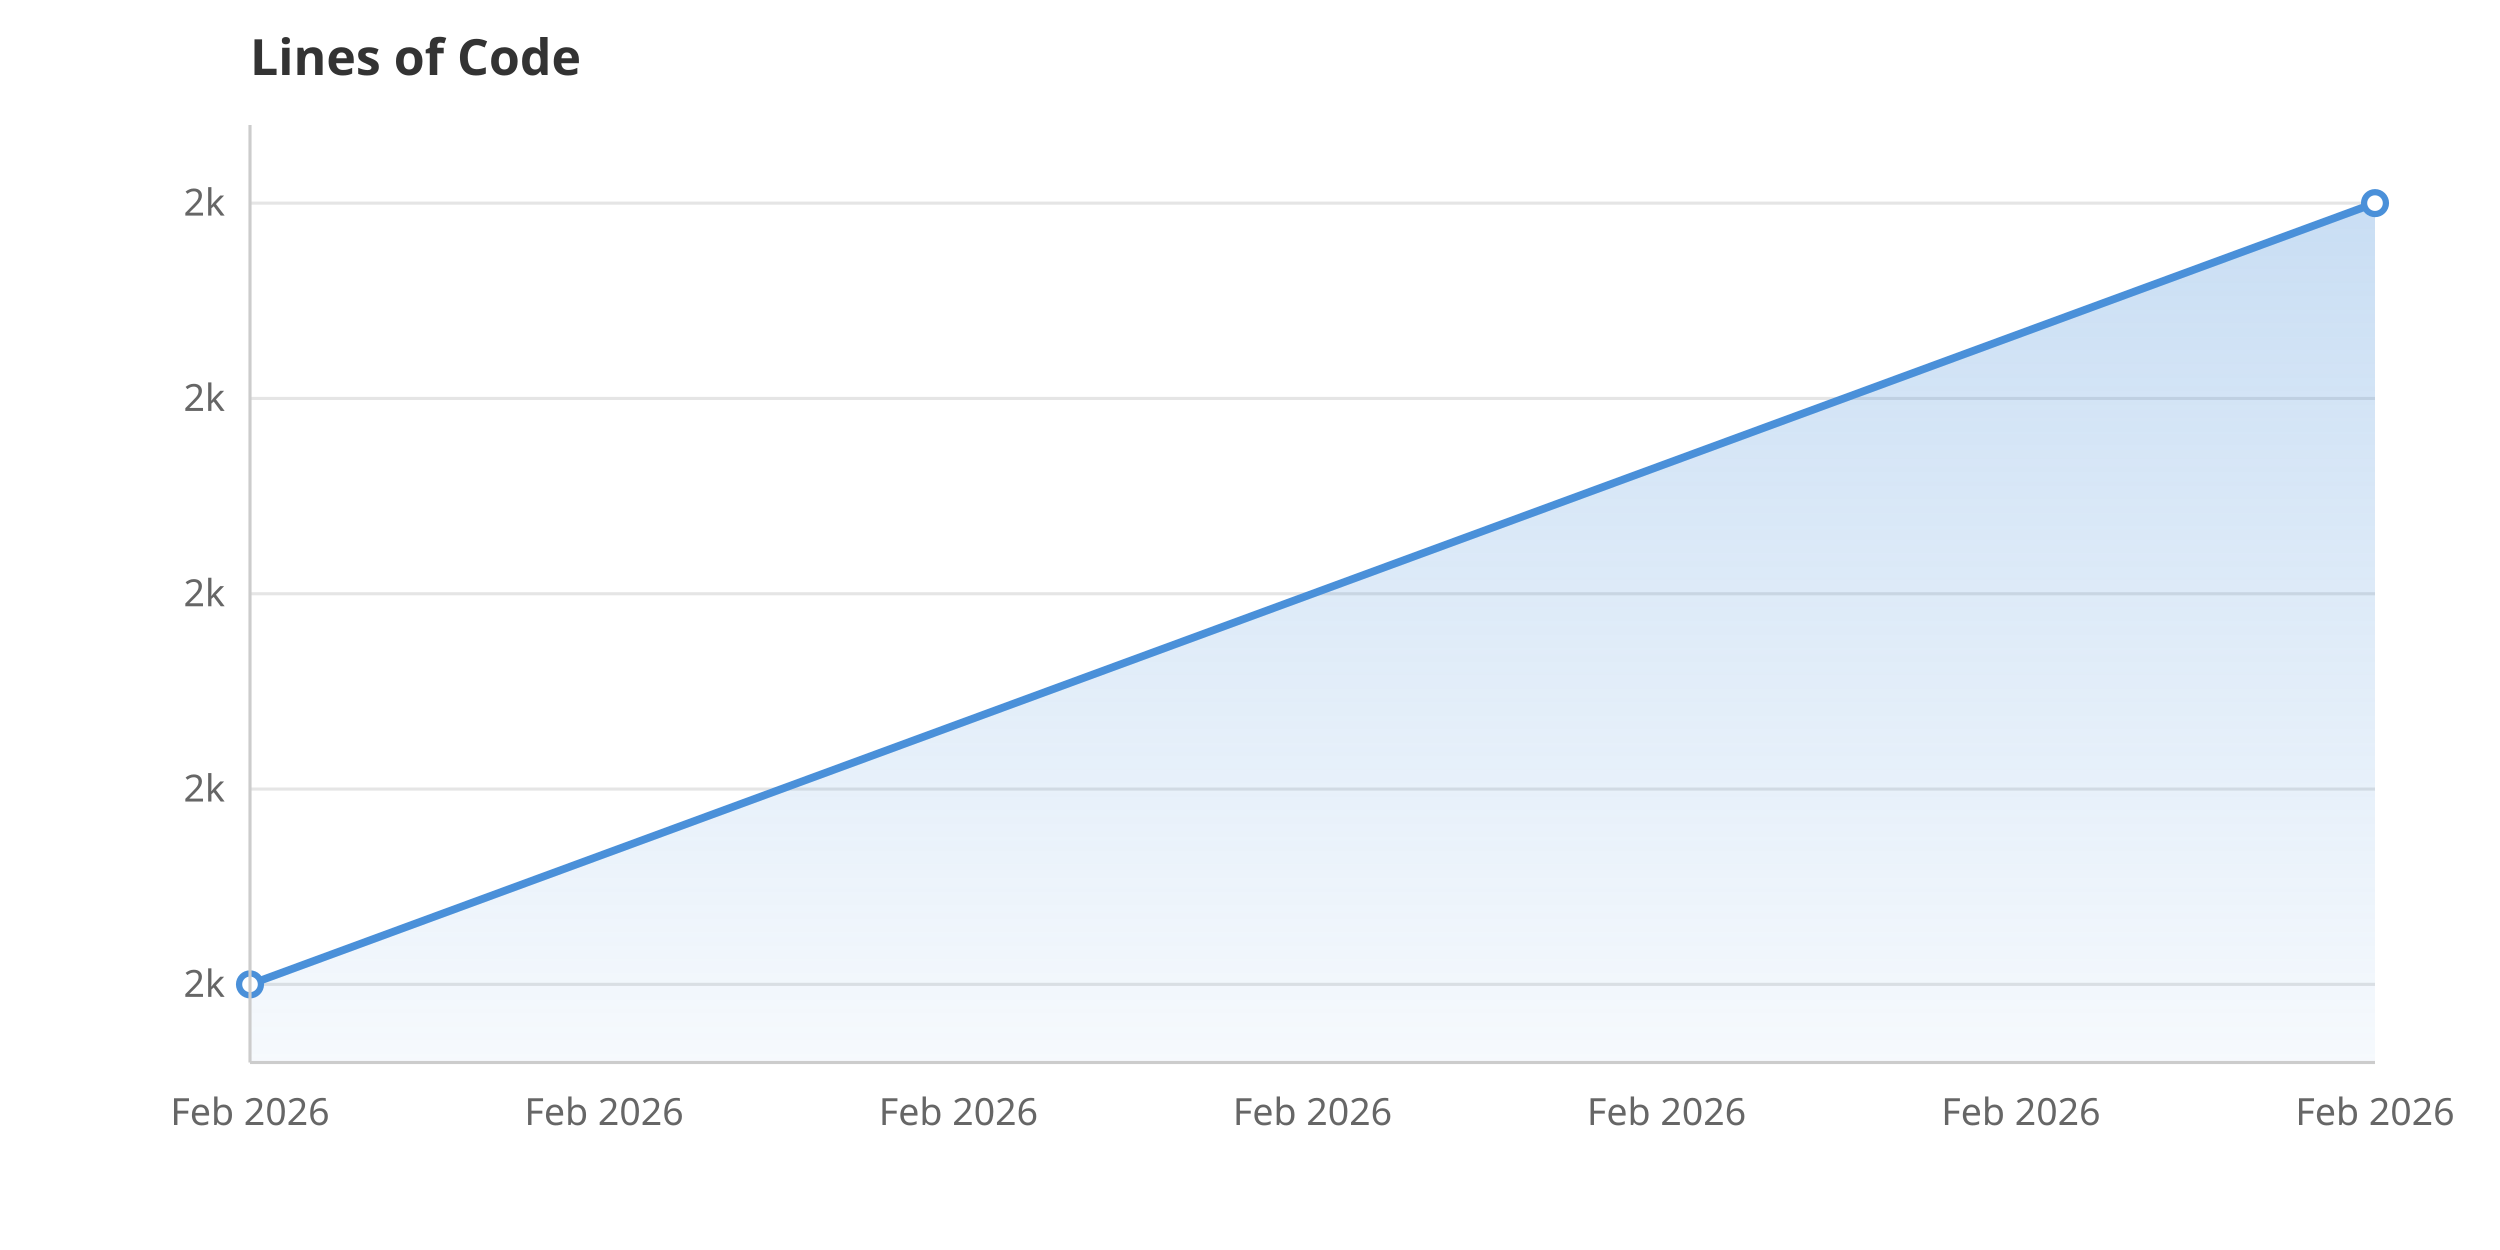
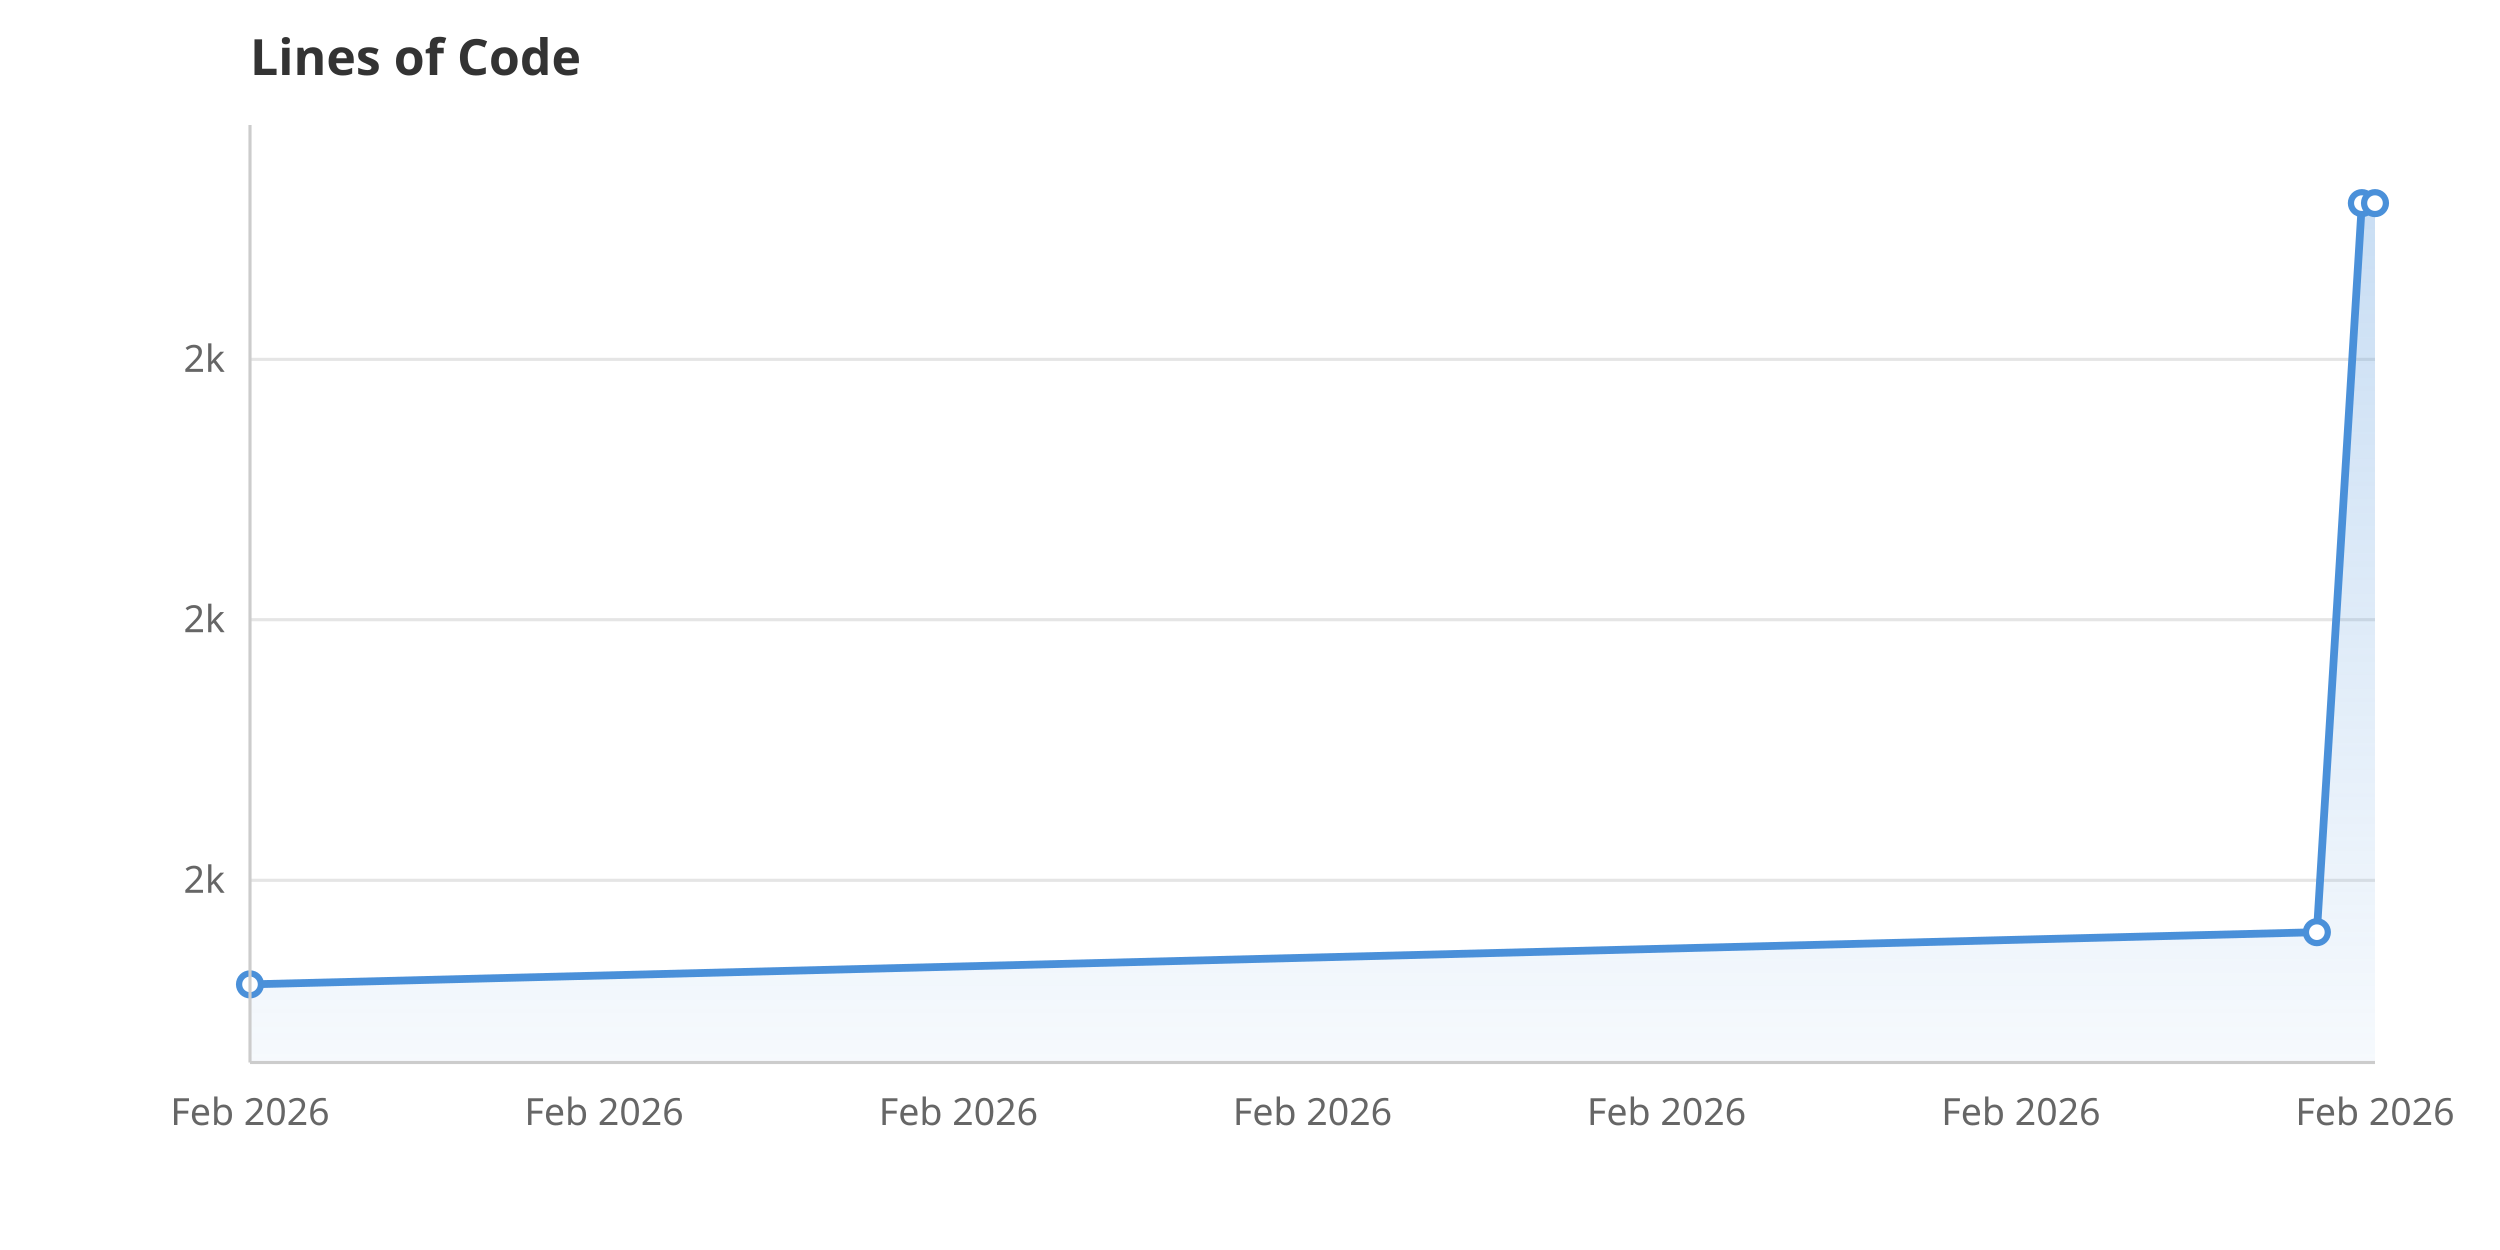
<svg xmlns="http://www.w3.org/2000/svg" viewBox="0 0 800 400" width="800" height="400">
  <rect width="800" height="400" fill="white" />
  <defs>
    <linearGradient id="areaGrad" x1="0" y1="0" x2="0" y2="1">
      <stop offset="0%" stop-color="#4A90D9" stop-opacity="0.3" />
      <stop offset="100%" stop-color="#4A90D9" stop-opacity="0.05" />
    </linearGradient>
  </defs>
-   <line x1="80" y1="315.0" x2="760" y2="315.0" stroke="#E5E5E5" stroke-width="1" />
-   <text x="72" y="319.0" text-anchor="end" font-family="system-ui, sans-serif" font-size="12" fill="#666">2k</text>
-   <line x1="80" y1="252.5" x2="760" y2="252.5" stroke="#E5E5E5" stroke-width="1" />
-   <text x="72" y="256.5" text-anchor="end" font-family="system-ui, sans-serif" font-size="12" fill="#666">2k</text>
-   <line x1="80" y1="190.0" x2="760" y2="190.0" stroke="#E5E5E5" stroke-width="1" />
-   <text x="72" y="194.0" text-anchor="end" font-family="system-ui, sans-serif" font-size="12" fill="#666">2k</text>
-   <line x1="80" y1="127.5" x2="760" y2="127.5" stroke="#E5E5E5" stroke-width="1" />
-   <text x="72" y="131.5" text-anchor="end" font-family="system-ui, sans-serif" font-size="12" fill="#666">2k</text>
-   <line x1="80" y1="65.0" x2="760" y2="65.0" stroke="#E5E5E5" stroke-width="1" />
-   <text x="72" y="69.0" text-anchor="end" font-family="system-ui, sans-serif" font-size="12" fill="#666">2k</text>
+   <line x1="80" y1="281.7" x2="760" y2="281.7" stroke="#E5E5E5" stroke-width="1" />
+   <text x="72" y="285.7" text-anchor="end" font-family="system-ui, sans-serif" font-size="12" fill="#666">2k</text>
+   <line x1="80" y1="198.3" x2="760" y2="198.3" stroke="#E5E5E5" stroke-width="1" />
+   <text x="72" y="202.3" text-anchor="end" font-family="system-ui, sans-serif" font-size="12" fill="#666">2k</text>
+   <line x1="80" y1="115.0" x2="760" y2="115.0" stroke="#E5E5E5" stroke-width="1" />
+   <text x="72" y="119.0" text-anchor="end" font-family="system-ui, sans-serif" font-size="12" fill="#666">2k</text>
  <text x="80.0" y="360" text-anchor="middle" font-family="system-ui, sans-serif" font-size="12" fill="#666">Feb 2026</text>
  <text x="193.3" y="360" text-anchor="middle" font-family="system-ui, sans-serif" font-size="12" fill="#666">Feb 2026</text>
  <text x="306.7" y="360" text-anchor="middle" font-family="system-ui, sans-serif" font-size="12" fill="#666">Feb 2026</text>
  <text x="420.0" y="360" text-anchor="middle" font-family="system-ui, sans-serif" font-size="12" fill="#666">Feb 2026</text>
  <text x="533.3" y="360" text-anchor="middle" font-family="system-ui, sans-serif" font-size="12" fill="#666">Feb 2026</text>
  <text x="646.7" y="360" text-anchor="middle" font-family="system-ui, sans-serif" font-size="12" fill="#666">Feb 2026</text>
  <text x="760.0" y="360" text-anchor="middle" font-family="system-ui, sans-serif" font-size="12" fill="#666">Feb 2026</text>
-   <path d="M80.0,340.0 L80.0,315.0 L760.0,65.0 L760.0,340.0Z" fill="url(#areaGrad)" />
-   <path d="M80.0,315.0 L760.0,65.0" fill="none" stroke="#4A90D9" stroke-width="2.5" stroke-linejoin="round" stroke-linecap="round" />
+   <path d="M80.0,340.0 L80.0,315.0 L741.4,298.3 L755.8,65.0 L760.0,65.0 L760.0,340.0Z" fill="url(#areaGrad)" />
+   <path d="M80.0,315.0 L741.4,298.3 L755.8,65.0 L760.0,65.0" fill="none" stroke="#4A90D9" stroke-width="2.5" stroke-linejoin="round" stroke-linecap="round" />
  <circle cx="80.0" cy="315.0" r="3.5" fill="white" stroke="#4A90D9" stroke-width="2" />
+   <circle cx="741.4" cy="298.3" r="3.5" fill="white" stroke="#4A90D9" stroke-width="2" />
+   <circle cx="755.8" cy="65.0" r="3.5" fill="white" stroke="#4A90D9" stroke-width="2" />
  <circle cx="760.0" cy="65.0" r="3.5" fill="white" stroke="#4A90D9" stroke-width="2" />
  <text x="80" y="24" font-family="system-ui, sans-serif" font-size="16" font-weight="600" fill="#333">Lines of Code</text>
  <line x1="80" y1="40" x2="80" y2="340" stroke="#CCC" stroke-width="1" />
  <line x1="80" y1="340" x2="760" y2="340" stroke="#CCC" stroke-width="1" />
</svg>
